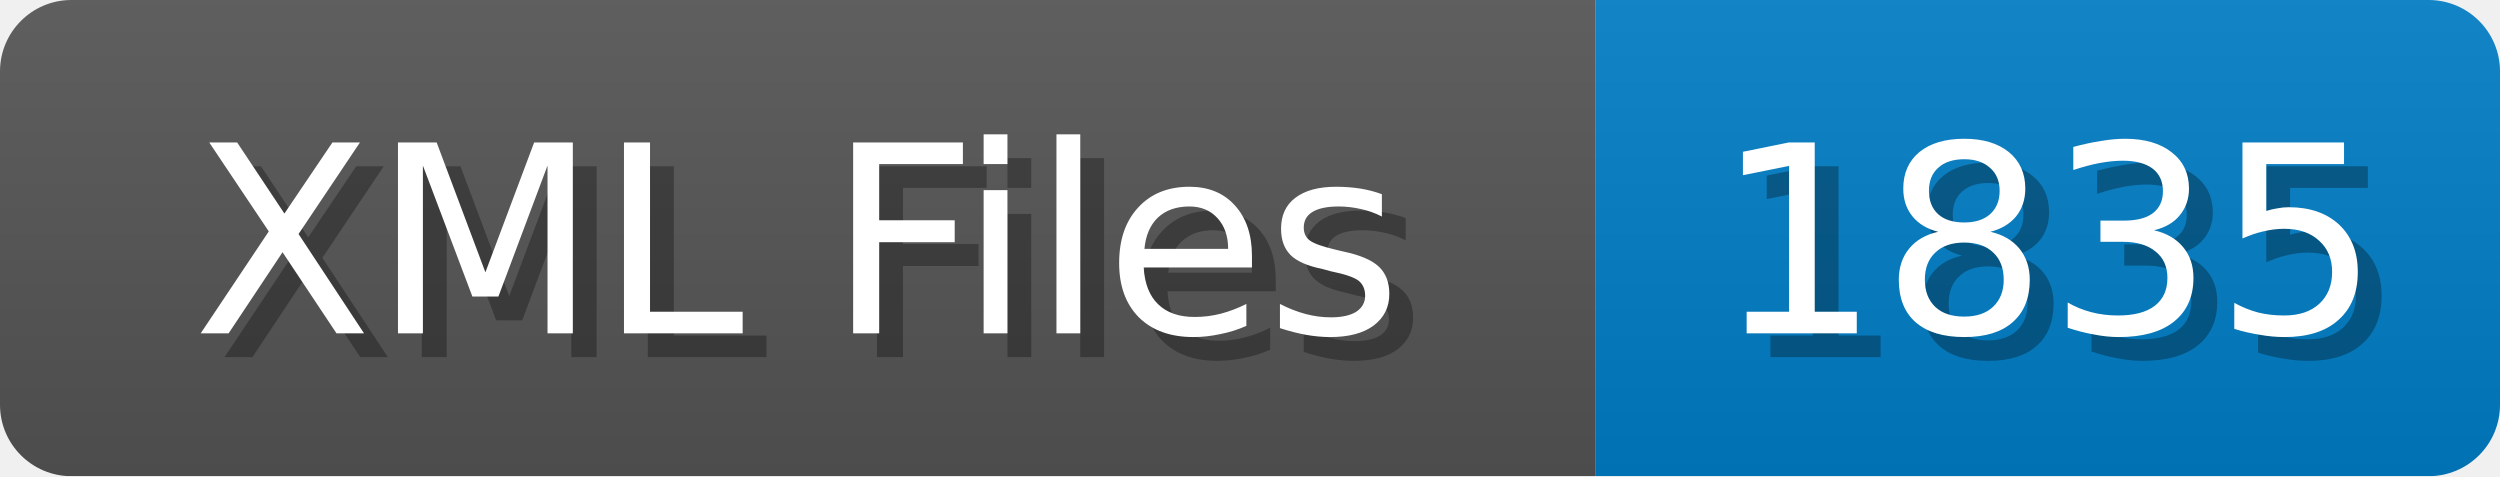
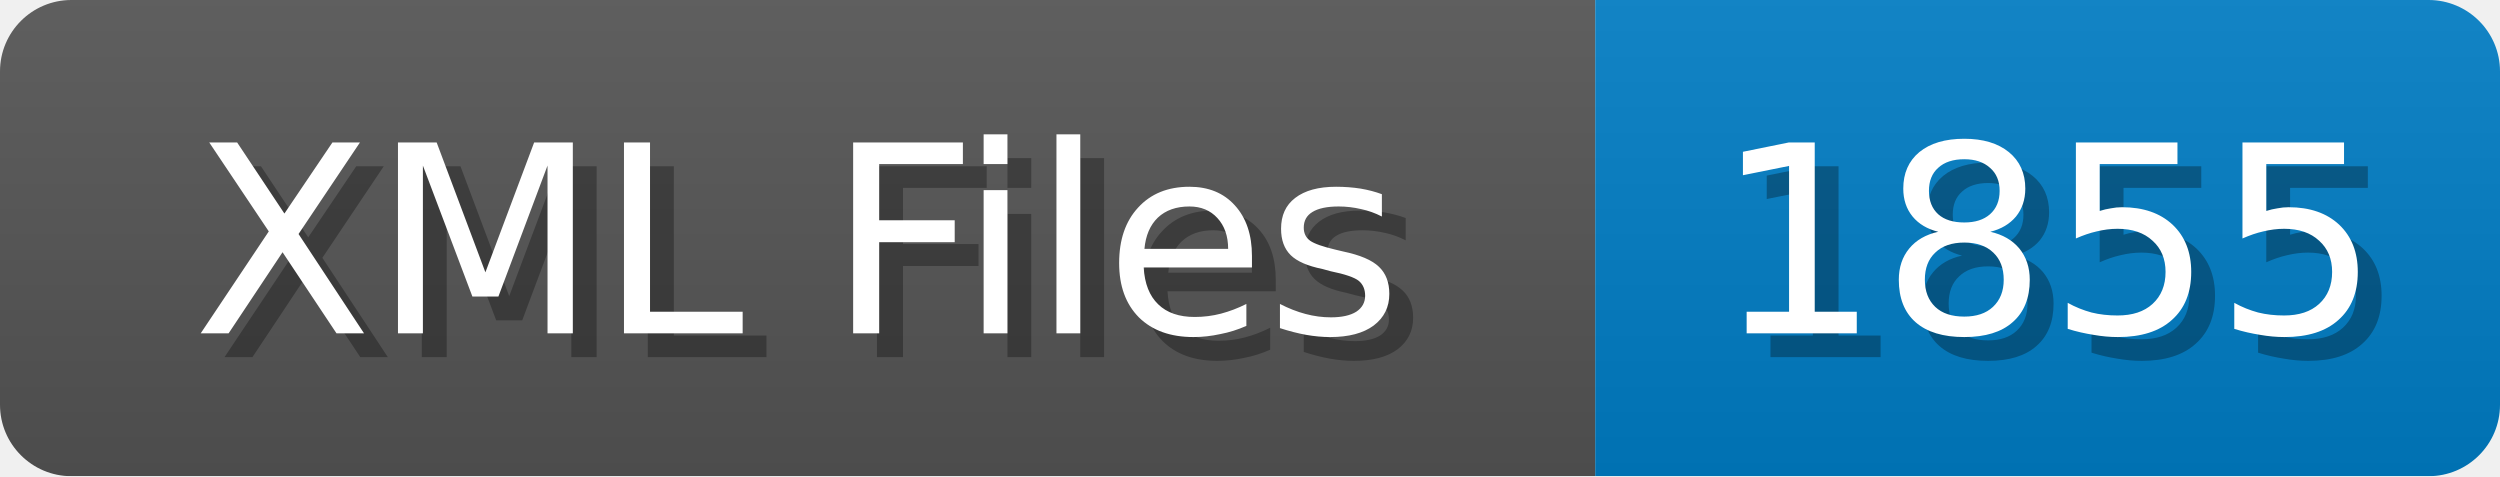
<svg xmlns="http://www.w3.org/2000/svg" width="105" height="20">
  <linearGradient id="b" x2="0" y2="100%">
    <stop offset="0" stop-color="#bbb" stop-opacity=".1" />
    <stop offset="1" stop-opacity=".1" />
  </linearGradient>
  <mask id="anybadge_1">
    <rect width="105" height="20" rx="3" fill="#fff" />
  </mask>
  <g mask="url(#anybadge_1)">
    <path fill="#555" d="M0 0h67v20H0z" />
    <path fill="#007ec6" d="M67 0h38v20H67z" />
    <path fill="url(#b)" d="M0 0h105v20H0z" />
  </g>
  <g fill="#fff" text-anchor="middle" font-family="DejaVu Sans,Verdana,Geneva,sans-serif" font-size="11">
    <text x="34.5" y="15" fill="#010101" fill-opacity=".3">XML Files</text>
    <text x="33.5" y="14">XML Files</text>
  </g>
  <g fill="#fff" text-anchor="middle" font-family="DejaVu Sans,Verdana,Geneva,sans-serif" font-size="11">
-     <text x="87.0" y="15" fill="#010101" fill-opacity=".3">1835</text>
-     <text x="86.0" y="14">1835</text>
+     <text x="87.0" y="15" fill="#010101" fill-opacity=".3">1855</text>
+     <text x="86.0" y="14">1855</text>
  </g>
</svg>
